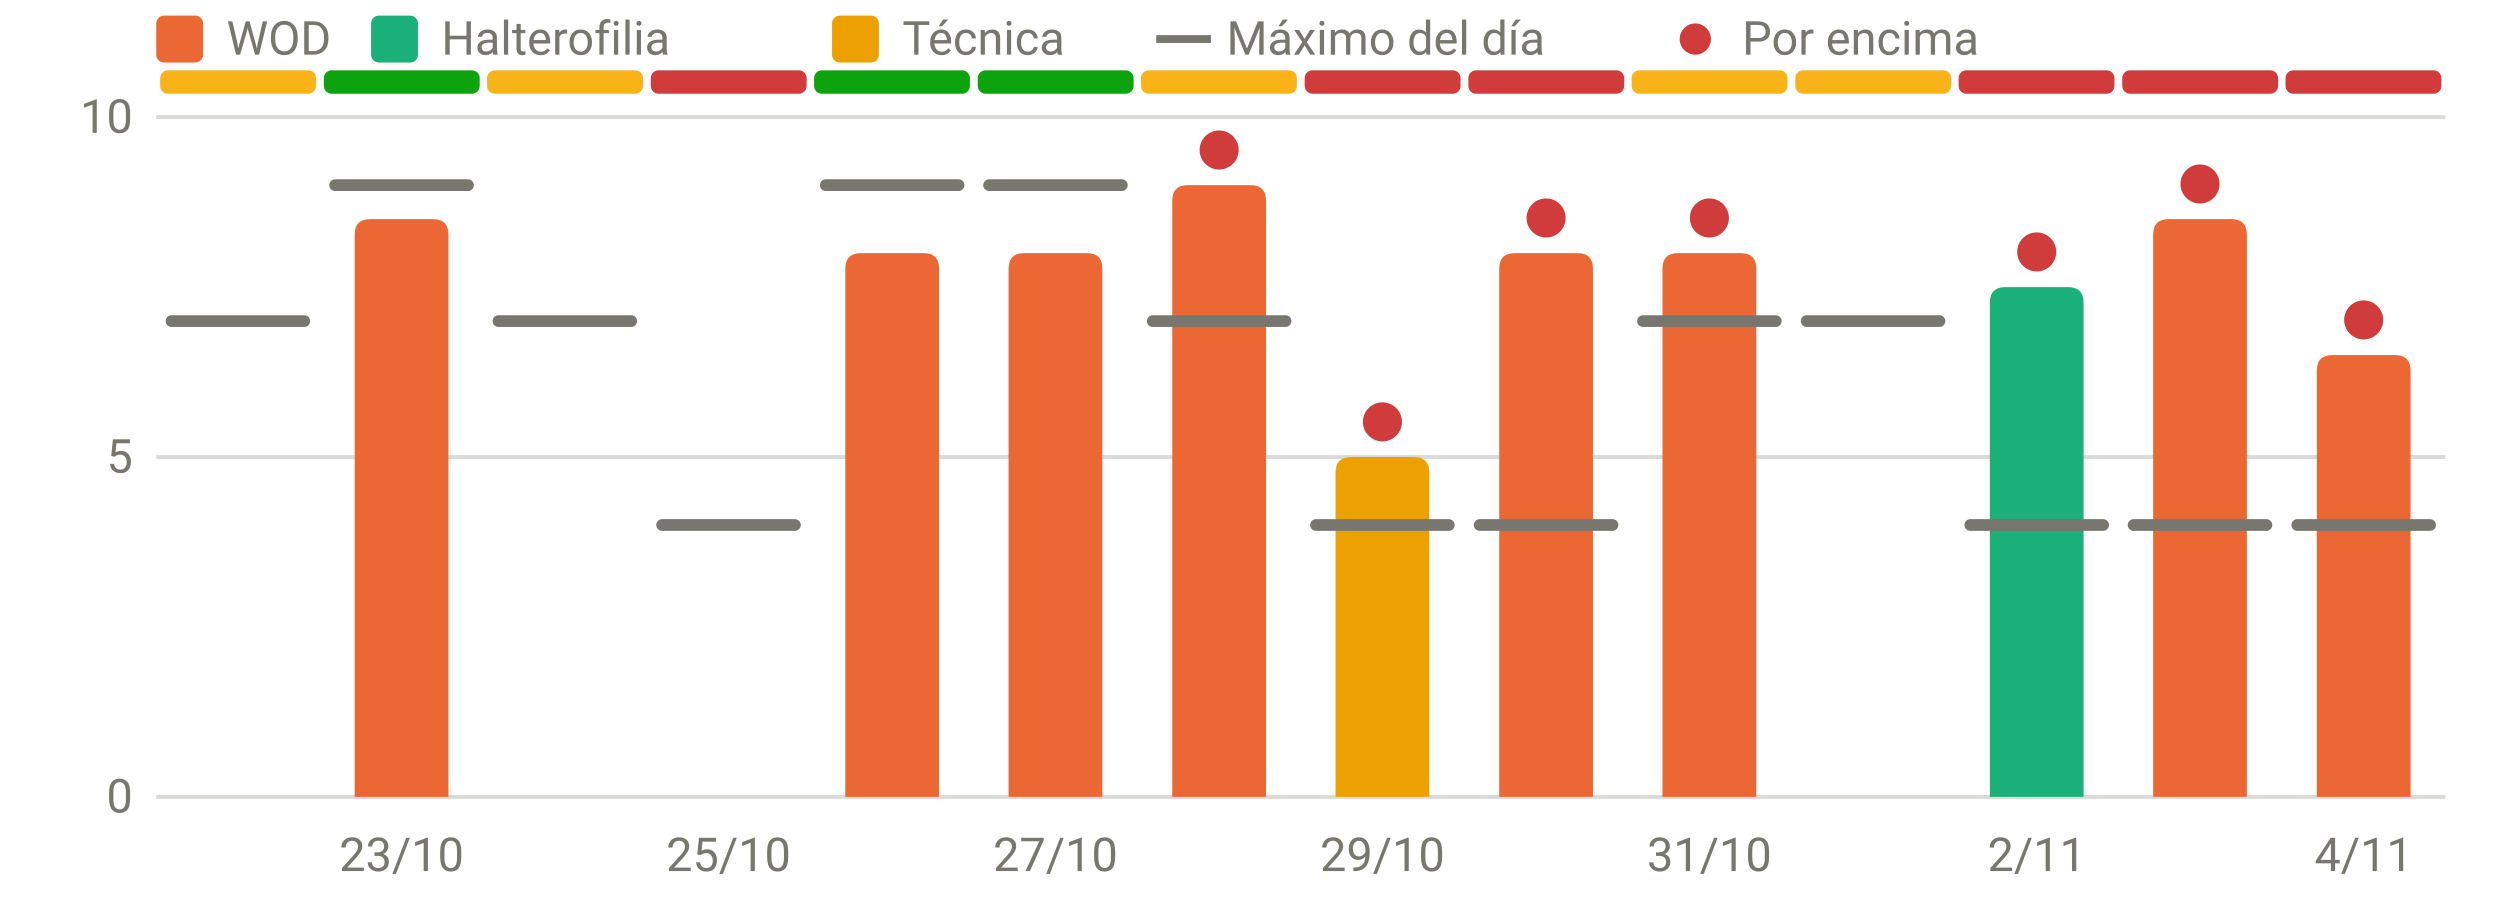
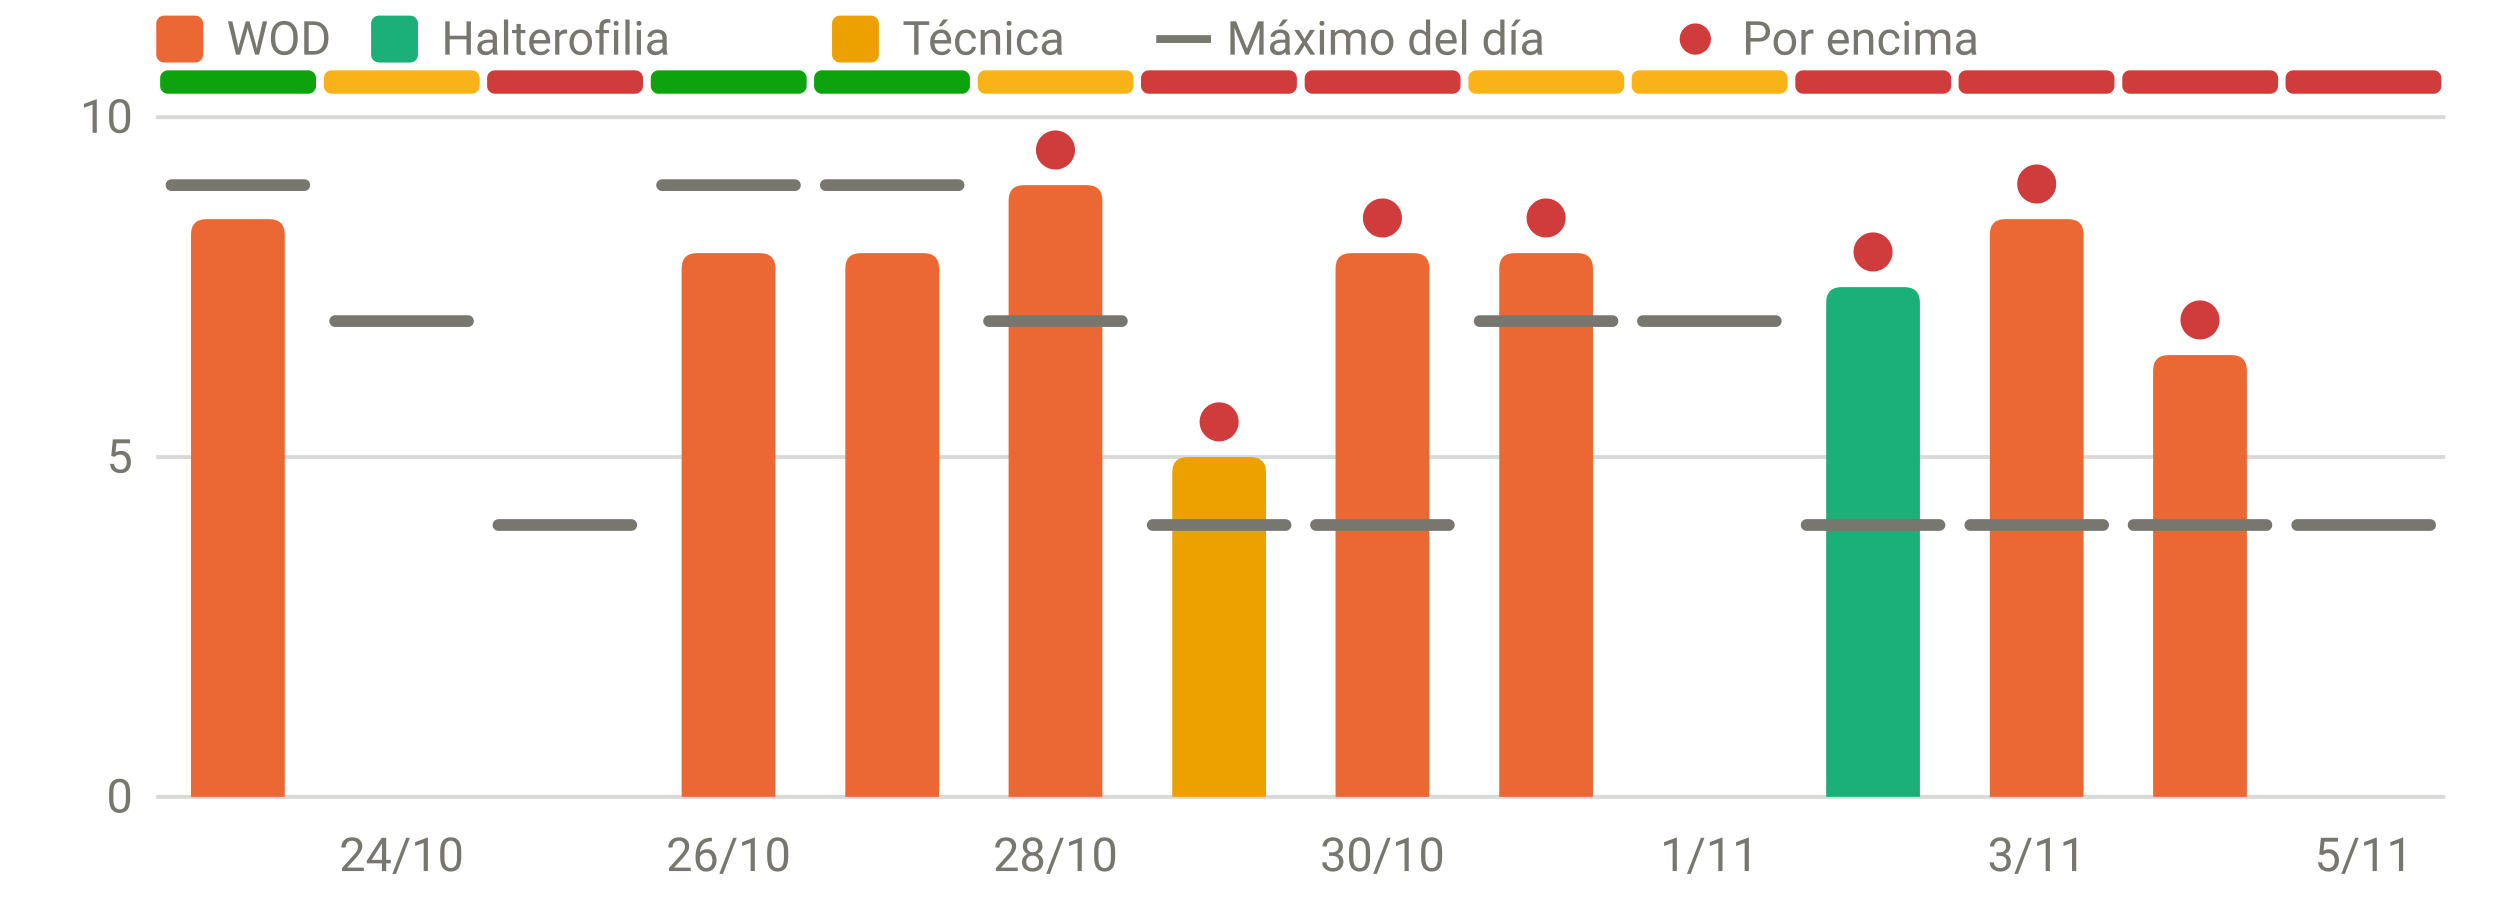
<svg xmlns="http://www.w3.org/2000/svg" viewBox="0 0 640 230" width="640" height="230" role="img" aria-label="RPE frente al máximo del día" font-family="system-ui,-apple-system,Segoe UI,Roboto,sans-serif" font-size="12" fill="#77766f">
  <line x1="40" x2="626" y1="204.0" y2="204.0" stroke="rgba(119,118,111,0.28)" stroke-width="1" />
  <text x="34" y="208.0" text-anchor="end">0</text>
  <line x1="40" x2="626" y1="117.0" y2="117.0" stroke="rgba(119,118,111,0.28)" stroke-width="1" />
  <text x="34" y="121.0" text-anchor="end">5</text>
  <line x1="40" x2="626" y1="30.0" y2="30.0" stroke="rgba(119,118,111,0.28)" stroke-width="1" />
  <text x="34" y="34.0" text-anchor="end">10</text>
-   <text x="102.8" y="223" text-anchor="middle">23/10</text>
-   <text x="186.5" y="223" text-anchor="middle">25/10</text>
-   <text x="270.2" y="223" text-anchor="middle">27/10</text>
-   <text x="353.9" y="223" text-anchor="middle">29/10</text>
-   <text x="437.6" y="223" text-anchor="middle">31/10</text>
-   <text x="521.4" y="223" text-anchor="middle">2/11</text>
-   <text x="605.1" y="223" text-anchor="middle">4/11</text>
-   <rect x="41.0" y="18" width="39.9" height="6" rx="2" fill="#fab219" />
-   <rect x="82.9" y="18" width="39.9" height="6" rx="2" fill="#0ca30c" />
-   <rect x="124.7" y="18" width="39.9" height="6" rx="2" fill="#fab219" />
-   <rect x="166.6" y="18" width="39.9" height="6" rx="2" fill="#d03b3b" />
+   <text x="102.8" y="223" text-anchor="middle">24/10</text>
+   <text x="186.5" y="223" text-anchor="middle">26/10</text>
+   <text x="270.2" y="223" text-anchor="middle">28/10</text>
+   <text x="353.9" y="223" text-anchor="middle">30/10</text>
+   <text x="437.6" y="223" text-anchor="middle">1/11</text>
+   <text x="521.4" y="223" text-anchor="middle">3/11</text>
+   <text x="605.1" y="223" text-anchor="middle">5/11</text>
+   <rect x="41.0" y="18" width="39.9" height="6" rx="2" fill="#0ca30c" />
+   <rect x="82.9" y="18" width="39.9" height="6" rx="2" fill="#fab219" />
+   <rect x="124.7" y="18" width="39.9" height="6" rx="2" fill="#d03b3b" />
+   <rect x="166.6" y="18" width="39.9" height="6" rx="2" fill="#0ca30c" />
  <rect x="208.4" y="18" width="39.9" height="6" rx="2" fill="#0ca30c" />
-   <rect x="250.3" y="18" width="39.9" height="6" rx="2" fill="#0ca30c" />
-   <rect x="292.1" y="18" width="39.9" height="6" rx="2" fill="#fab219" />
+   <rect x="250.3" y="18" width="39.9" height="6" rx="2" fill="#fab219" />
+   <rect x="292.1" y="18" width="39.9" height="6" rx="2" fill="#d03b3b" />
  <rect x="334.0" y="18" width="39.9" height="6" rx="2" fill="#d03b3b" />
-   <rect x="375.9" y="18" width="39.9" height="6" rx="2" fill="#d03b3b" />
+   <rect x="375.9" y="18" width="39.9" height="6" rx="2" fill="#fab219" />
  <rect x="417.7" y="18" width="39.9" height="6" rx="2" fill="#fab219" />
-   <rect x="459.6" y="18" width="39.9" height="6" rx="2" fill="#fab219" />
+   <rect x="459.6" y="18" width="39.9" height="6" rx="2" fill="#d03b3b" />
  <rect x="501.4" y="18" width="39.9" height="6" rx="2" fill="#d03b3b" />
  <rect x="543.3" y="18" width="39.9" height="6" rx="2" fill="#d03b3b" />
  <rect x="585.1" y="18" width="39.9" height="6" rx="2" fill="#d03b3b" />
-   <path d="M90.8,204.0V60.1Q90.8,56.1 94.8,56.1H110.8Q114.8,56.1 114.8,60.1V204.0Z" fill="#eb6834" />
+   <path d="M48.9,204.0V60.1Q48.9,56.1 52.9,56.1H68.9Q72.9,56.1 72.9,60.1V204.0Z" fill="#eb6834" />
+   <path d="M174.5,204.0V68.8Q174.5,64.8 178.5,64.8H194.5Q198.5,64.8 198.5,68.8V204.0Z" fill="#eb6834" />
  <path d="M216.4,204.0V68.8Q216.4,64.8 220.4,64.8H236.4Q240.4,64.8 240.4,68.8V204.0Z" fill="#eb6834" />
-   <path d="M258.2,204.0V68.8Q258.2,64.8 262.2,64.8H278.2Q282.2,64.8 282.2,68.8V204.0Z" fill="#eb6834" />
-   <path d="M300.1,204.0V51.4Q300.1,47.4 304.1,47.4H320.1Q324.1,47.4 324.1,51.4V204.0Z" fill="#eb6834" />
-   <path d="M341.9,204.0V121.0Q341.9,117.0 345.9,117.0H361.9Q365.9,117.0 365.9,121.0V204.0Z" fill="#eda100" />
+   <path d="M258.2,204.0V51.4Q258.2,47.4 262.2,47.4H278.2Q282.2,47.4 282.2,51.4V204.0Z" fill="#eb6834" />
+   <path d="M300.1,204.0V121.0Q300.1,117.0 304.1,117.0H320.1Q324.1,117.0 324.1,121.0V204.0Z" fill="#eda100" />
+   <path d="M341.9,204.0V68.8Q341.9,64.8 345.9,64.8H361.9Q365.9,64.8 365.9,68.8V204.0Z" fill="#eb6834" />
  <path d="M383.8,204.0V68.8Q383.8,64.8 387.8,64.8H403.8Q407.8,64.8 407.8,68.8V204.0Z" fill="#eb6834" />
-   <path d="M425.6,204.0V68.8Q425.6,64.8 429.6,64.8H445.6Q449.6,64.8 449.6,68.8V204.0Z" fill="#eb6834" />
-   <path d="M509.4,204.0V77.5Q509.4,73.5 513.4,73.5H529.4Q533.4,73.5 533.4,77.5V204.0Z" fill="#1baf7a" />
-   <path d="M551.2,204.0V60.1Q551.2,56.1 555.2,56.1H571.2Q575.2,56.1 575.2,60.1V204.0Z" fill="#eb6834" />
-   <path d="M593.1,204.0V94.9Q593.1,90.9 597.1,90.9H613.1Q617.1,90.9 617.1,94.9V204.0Z" fill="#eb6834" />
-   <line x1="43.9" x2="77.9" y1="82.2" y2="82.2" stroke="#77766f" stroke-width="3" stroke-linecap="round" />
-   <line x1="85.8" x2="119.8" y1="47.4" y2="47.4" stroke="#77766f" stroke-width="3" stroke-linecap="round" />
-   <line x1="127.6" x2="161.6" y1="82.2" y2="82.2" stroke="#77766f" stroke-width="3" stroke-linecap="round" />
-   <line x1="169.5" x2="203.5" y1="134.4" y2="134.4" stroke="#77766f" stroke-width="3" stroke-linecap="round" />
+   <path d="M467.5,204.0V77.5Q467.5,73.5 471.5,73.5H487.5Q491.5,73.5 491.5,77.5V204.0Z" fill="#1baf7a" />
+   <path d="M509.4,204.0V60.1Q509.4,56.1 513.4,56.1H529.4Q533.4,56.1 533.4,60.1V204.0Z" fill="#eb6834" />
+   <path d="M551.2,204.0V94.9Q551.2,90.9 555.2,90.9H571.2Q575.2,90.9 575.2,94.9V204.0Z" fill="#eb6834" />
+   <line x1="43.9" x2="77.9" y1="47.4" y2="47.4" stroke="#77766f" stroke-width="3" stroke-linecap="round" />
+   <line x1="85.8" x2="119.8" y1="82.2" y2="82.2" stroke="#77766f" stroke-width="3" stroke-linecap="round" />
+   <line x1="127.6" x2="161.6" y1="134.4" y2="134.4" stroke="#77766f" stroke-width="3" stroke-linecap="round" />
+   <line x1="169.5" x2="203.5" y1="47.4" y2="47.4" stroke="#77766f" stroke-width="3" stroke-linecap="round" />
  <line x1="211.4" x2="245.4" y1="47.4" y2="47.4" stroke="#77766f" stroke-width="3" stroke-linecap="round" />
-   <line x1="253.2" x2="287.2" y1="47.4" y2="47.4" stroke="#77766f" stroke-width="3" stroke-linecap="round" />
-   <line x1="295.1" x2="329.1" y1="82.2" y2="82.2" stroke="#77766f" stroke-width="3" stroke-linecap="round" />
-   <circle cx="312.1" cy="38.4" r="5" fill="#d03b3b" />
+   <line x1="253.2" x2="287.2" y1="82.2" y2="82.2" stroke="#77766f" stroke-width="3" stroke-linecap="round" />
+   <circle cx="270.2" cy="38.4" r="5" fill="#d03b3b" />
+   <line x1="295.1" x2="329.1" y1="134.4" y2="134.4" stroke="#77766f" stroke-width="3" stroke-linecap="round" />
+   <circle cx="312.1" cy="108.0" r="5" fill="#d03b3b" />
  <line x1="336.9" x2="370.9" y1="134.4" y2="134.4" stroke="#77766f" stroke-width="3" stroke-linecap="round" />
-   <circle cx="353.9" cy="108.0" r="5" fill="#d03b3b" />
-   <line x1="378.8" x2="412.8" y1="134.4" y2="134.4" stroke="#77766f" stroke-width="3" stroke-linecap="round" />
+   <circle cx="353.9" cy="55.8" r="5" fill="#d03b3b" />
+   <line x1="378.8" x2="412.8" y1="82.2" y2="82.2" stroke="#77766f" stroke-width="3" stroke-linecap="round" />
  <circle cx="395.8" cy="55.8" r="5" fill="#d03b3b" />
  <line x1="420.6" x2="454.6" y1="82.2" y2="82.2" stroke="#77766f" stroke-width="3" stroke-linecap="round" />
-   <circle cx="437.6" cy="55.8" r="5" fill="#d03b3b" />
-   <line x1="462.5" x2="496.5" y1="82.2" y2="82.2" stroke="#77766f" stroke-width="3" stroke-linecap="round" />
+   <line x1="462.5" x2="496.5" y1="134.4" y2="134.4" stroke="#77766f" stroke-width="3" stroke-linecap="round" />
+   <circle cx="479.5" cy="64.5" r="5" fill="#d03b3b" />
  <line x1="504.4" x2="538.4" y1="134.4" y2="134.4" stroke="#77766f" stroke-width="3" stroke-linecap="round" />
-   <circle cx="521.4" cy="64.5" r="5" fill="#d03b3b" />
+   <circle cx="521.4" cy="47.1" r="5" fill="#d03b3b" />
  <line x1="546.2" x2="580.2" y1="134.4" y2="134.4" stroke="#77766f" stroke-width="3" stroke-linecap="round" />
-   <circle cx="563.2" cy="47.1" r="5" fill="#d03b3b" />
+   <circle cx="563.2" cy="81.9" r="5" fill="#d03b3b" />
  <line x1="588.1" x2="622.1" y1="134.4" y2="134.4" stroke="#77766f" stroke-width="3" stroke-linecap="round" />
-   <circle cx="605.1" cy="81.9" r="5" fill="#d03b3b" />
  <rect x="40" y="4" width="12" height="12" rx="2" fill="#eb6834" />
  <text x="58" y="14">WOD</text>
  <rect x="95" y="4" width="12" height="12" rx="2" fill="#1baf7a" />
  <text x="113" y="14">Halterofilia</text>
  <rect x="213" y="4" width="12" height="12" rx="2" fill="#eda100" />
  <text x="231" y="14">Técnica</text>
  <line x1="296" x2="310" y1="10" y2="10" stroke="#77766f" stroke-width="2" />
  <text x="314" y="14">Máximo del día</text>
  <circle cx="434" cy="10" r="4" fill="#d03b3b" />
  <text x="446" y="14">Por encima</text>
</svg>
